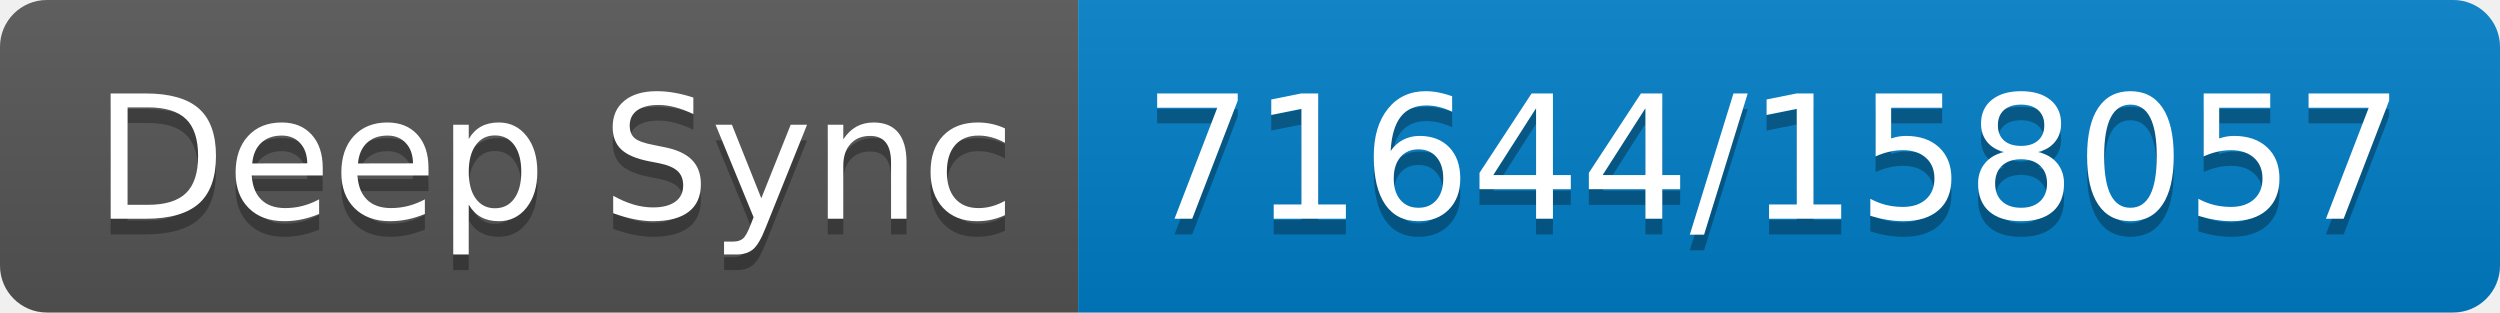
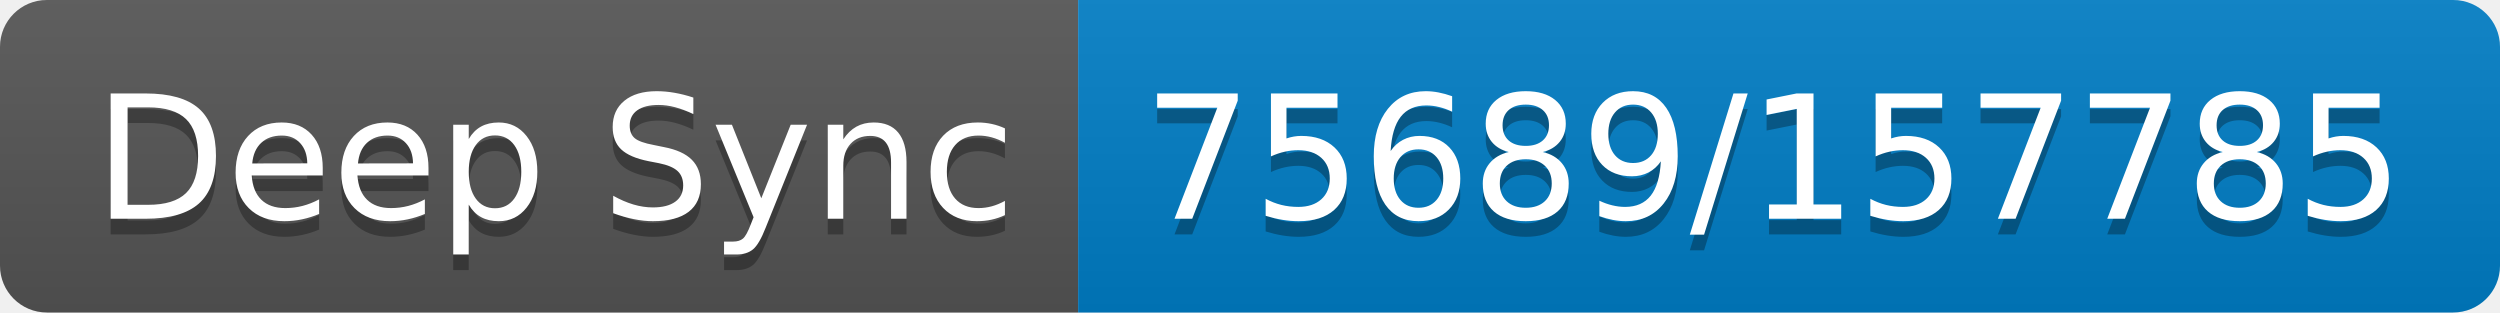
- <svg xmlns="http://www.w3.org/2000/svg" width="160" height="20" role="img" aria-label="Deep Sync: 71644/158057">
+ <svg xmlns="http://www.w3.org/2000/svg" width="160" height="20" role="img" aria-label="Deep Sync: 75689/157785">
  <linearGradient id="s" x2="0" y2="100%">
    <stop offset="0" stop-color="#bbb" stop-opacity=".1" />
    <stop offset="1" stop-opacity=".1" />
  </linearGradient>
  <clipPath id="r">
    <rect width="160" height="20" rx="3" fill="#fff" />
  </clipPath>
  <g clip-path="url(#r)">
    <rect width="69" height="20" fill="#555" />
    <rect x="69" width="91" height="20" fill="#007ec6" />
    <rect width="160" height="20" fill="url(#s)" />
  </g>
  <g fill="#fff" text-anchor="middle" font-family="Verdana,Geneva,DejaVu Sans,sans-serif" text-rendering="geometricPrecision" font-size="110">
    <text aria-hidden="true" x="355" y="150" fill="#010101" fill-opacity=".3" transform="scale(.1)" textLength="590">Deep Sync</text>
    <text x="355" y="140" transform="scale(.1)" fill="#fff" textLength="590">Deep Sync</text>
-     <text aria-hidden="true" x="1135" y="150" fill="#010101" fill-opacity=".3" transform="scale(.1)" textLength="810">71644/158057</text>
-     <text x="1135" y="140" transform="scale(.1)" fill="#fff" textLength="810">71644/158057</text>
+     <text aria-hidden="true" x="1135" y="150" fill="#010101" fill-opacity=".3" transform="scale(.1)" textLength="810">75689/157785</text>
+     <text x="1135" y="140" transform="scale(.1)" fill="#fff" textLength="810">75689/157785</text>
  </g>
</svg>
